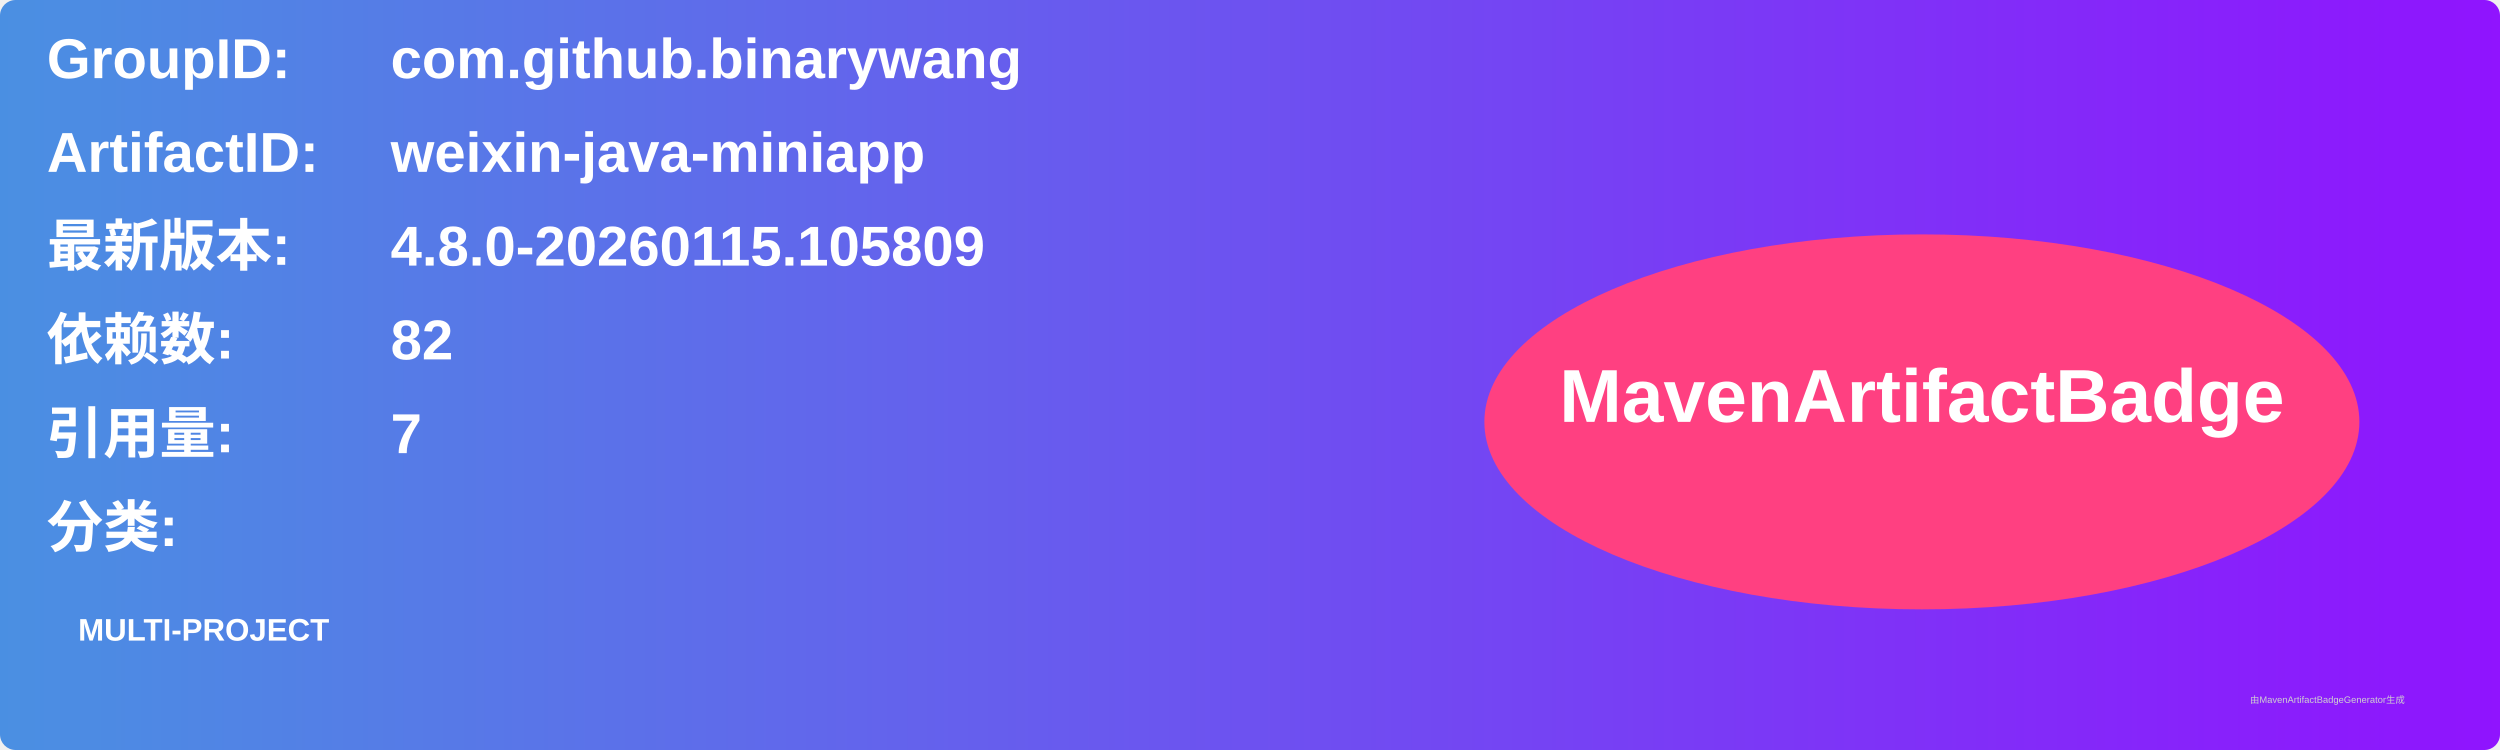
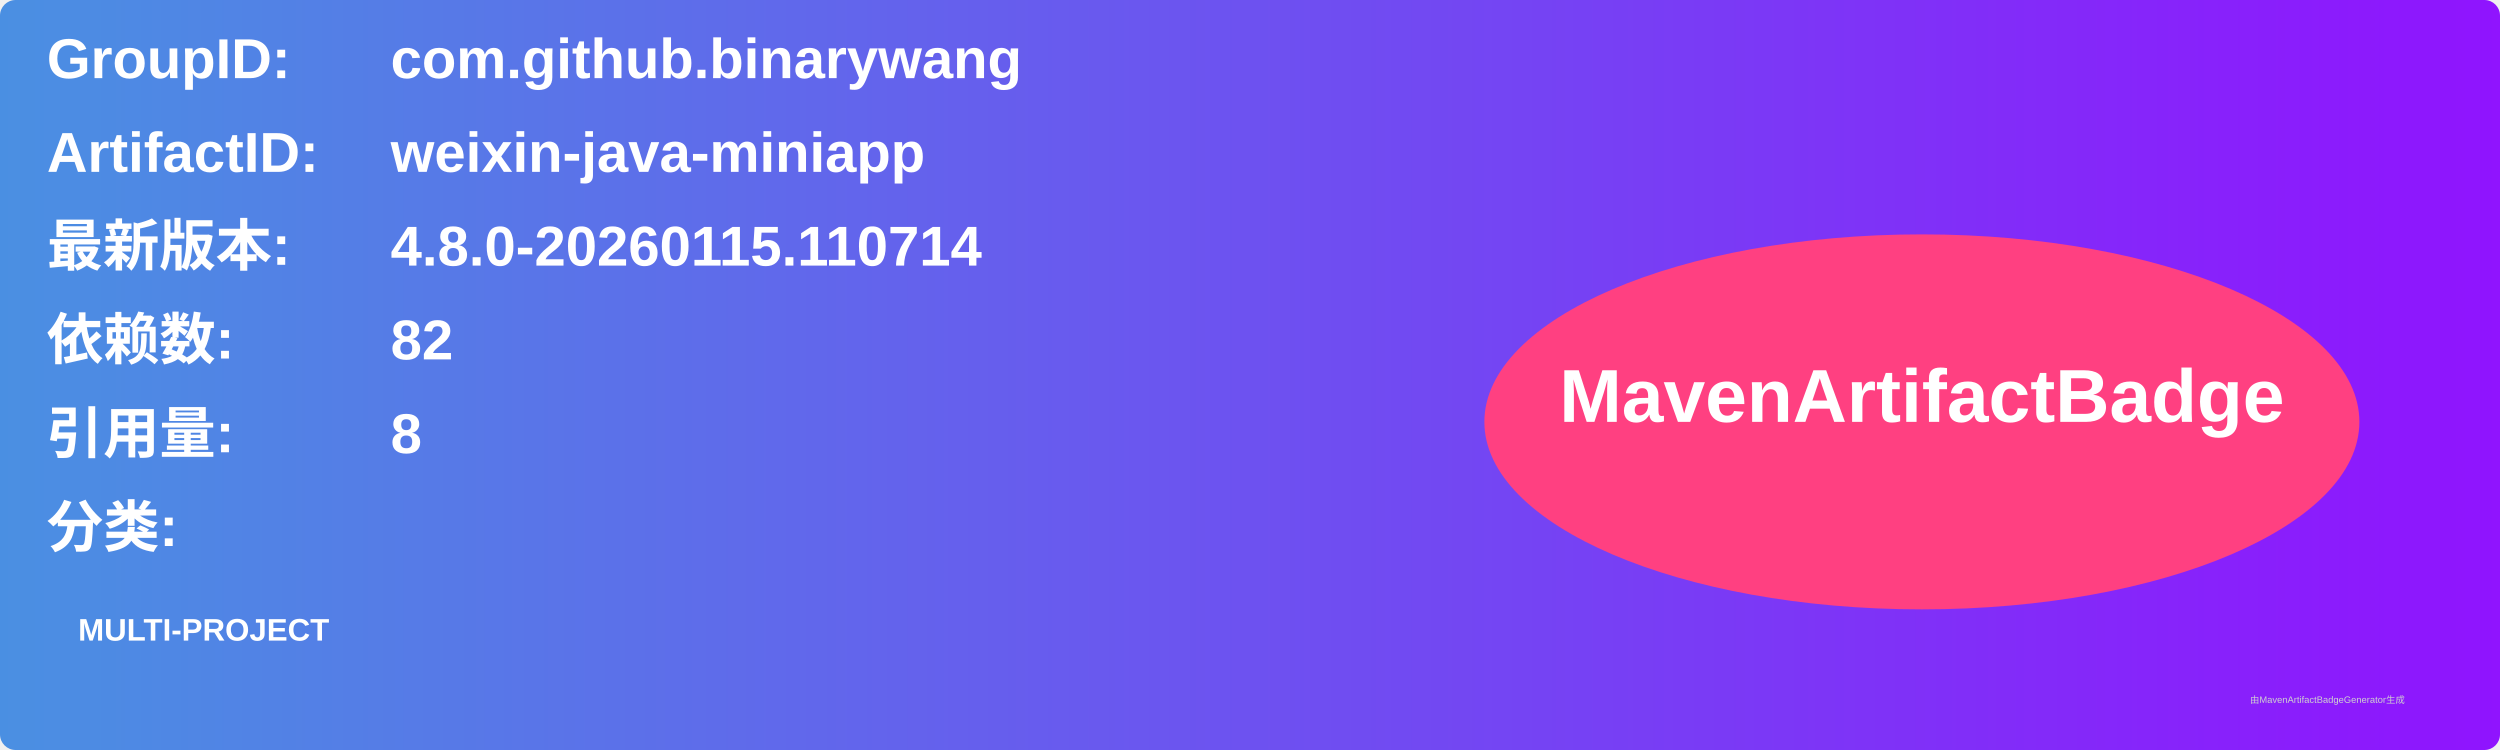
<svg xmlns="http://www.w3.org/2000/svg" width="800" height="240" viewBox="0 0 800 240">
  <linearGradient id="grad" x1="0%" y1="0%" x2="100%" y2="0%">
    <stop offset="0%" stop-color="#4a90e2" />
    <stop offset="100%" stop-color="#9013fe" />
  </linearGradient>
  <rect width="100%" height="100%" rx="5" ry="5" fill="url(#grad)" />
  <g transform="translate(15, 15)">
    <text x="0" y="10" font-family="Arial" font-size="18" fill="white" font-weight="bold" width="260">GroupID:</text>
    <text x="110" y="10" font-family="Arial" font-size="18" fill="white" font-weight="bold" width="460">com.github.binarywang</text>
    <text x="0" y="40" font-family="Arial" font-size="18" fill="white" font-weight="bold" width="260">ArtifactID:</text>
    <text x="110" y="40" font-family="Arial" font-size="18" fill="white" font-weight="bold" width="460">weixin-java-miniapp</text>
    <text x="0" y="70" font-family="Arial" font-size="18" fill="white" font-weight="bold">最新版本:</text>
    <text x="110" y="70" font-family="Arial" font-size="18" fill="white" font-weight="bold">
-       <tspan font-weight="bold">4.8.0-20260115.105809</tspan>
+       <tspan font-weight="bold">4.8.0-20260115.110714</tspan>
    </text>
    <text x="0" y="100" font-family="Arial" font-size="18" fill="white" font-weight="bold">依赖数: </text>
    <text x="110" y="100" font-family="Arial" font-size="18" fill="white">
      <tspan font-weight="bold">82</tspan>
    </text>
    <text x="0" y="130" font-family="Arial" font-size="18" fill="white" font-weight="bold">引用量: </text>
    <text x="110" y="130" font-family="Arial" font-size="18" fill="white">
-       <tspan font-weight="bold">7</tspan>
+       <tspan font-weight="bold">8</tspan>
    </text>
    <text x="0" y="160" font-family="Arial" font-size="18" fill="white" font-weight="bold">分类:</text>
    <text x="10" y="190" font-family="Arial" font-size="10" fill="white">
      <tspan font-weight="bold">MULTI-PROJECT</tspan>
    </text>
    <ellipse cx="600" cy="120" rx="140" ry="60" fill="#ff4081" />
    <text x="600" y="120" text-anchor="middle" font-family="Arial" font-size="24" fill="white" font-weight="bold">MavenArtifactBadge</text>
  </g>
  <text x="720" y="225" font-family="Arial" font-size="3" fill="#d0d0d0">由MavenArtifactBadgeGenerator生成</text>
</svg>
